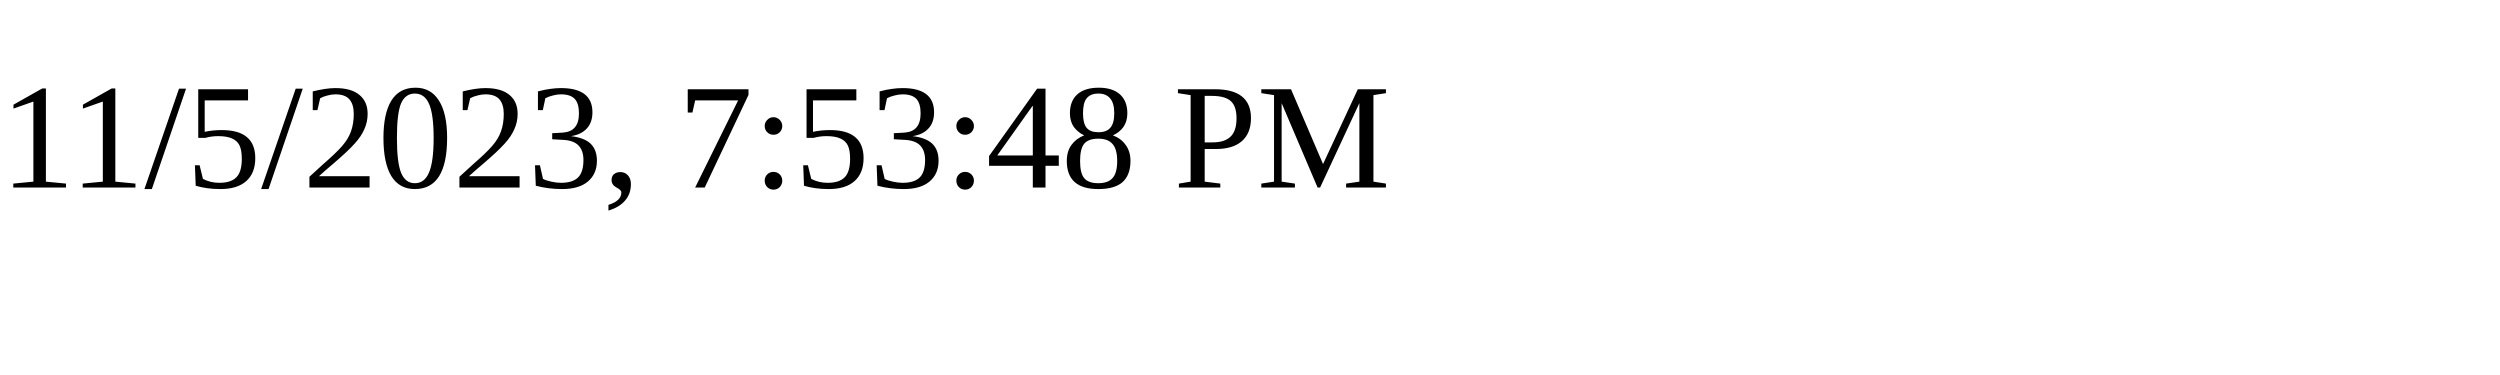
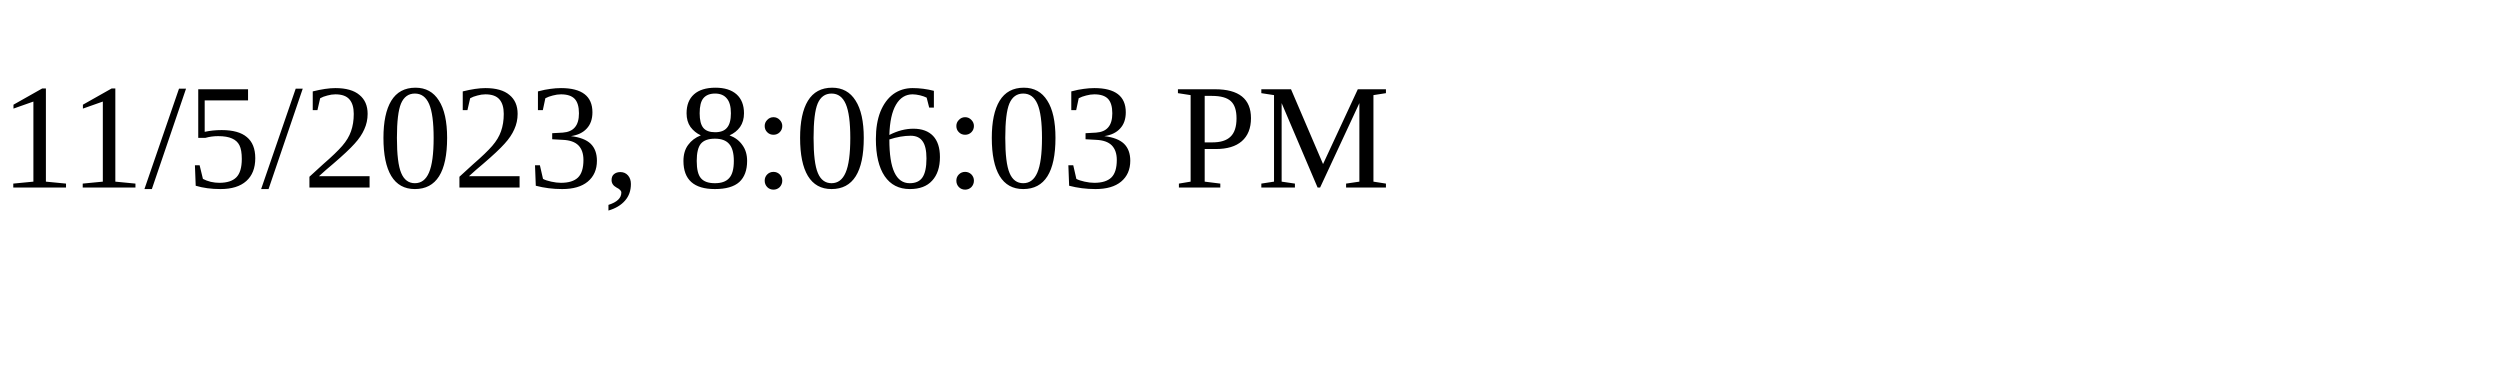
<svg xmlns="http://www.w3.org/2000/svg" height="30" width="200">
-   <text x="0" y="15">11/5/2023, 7:53:48 PM</text>
+   <text x="0" y="15">11/5/2023, 8:06:03 PM</text>
</svg>
